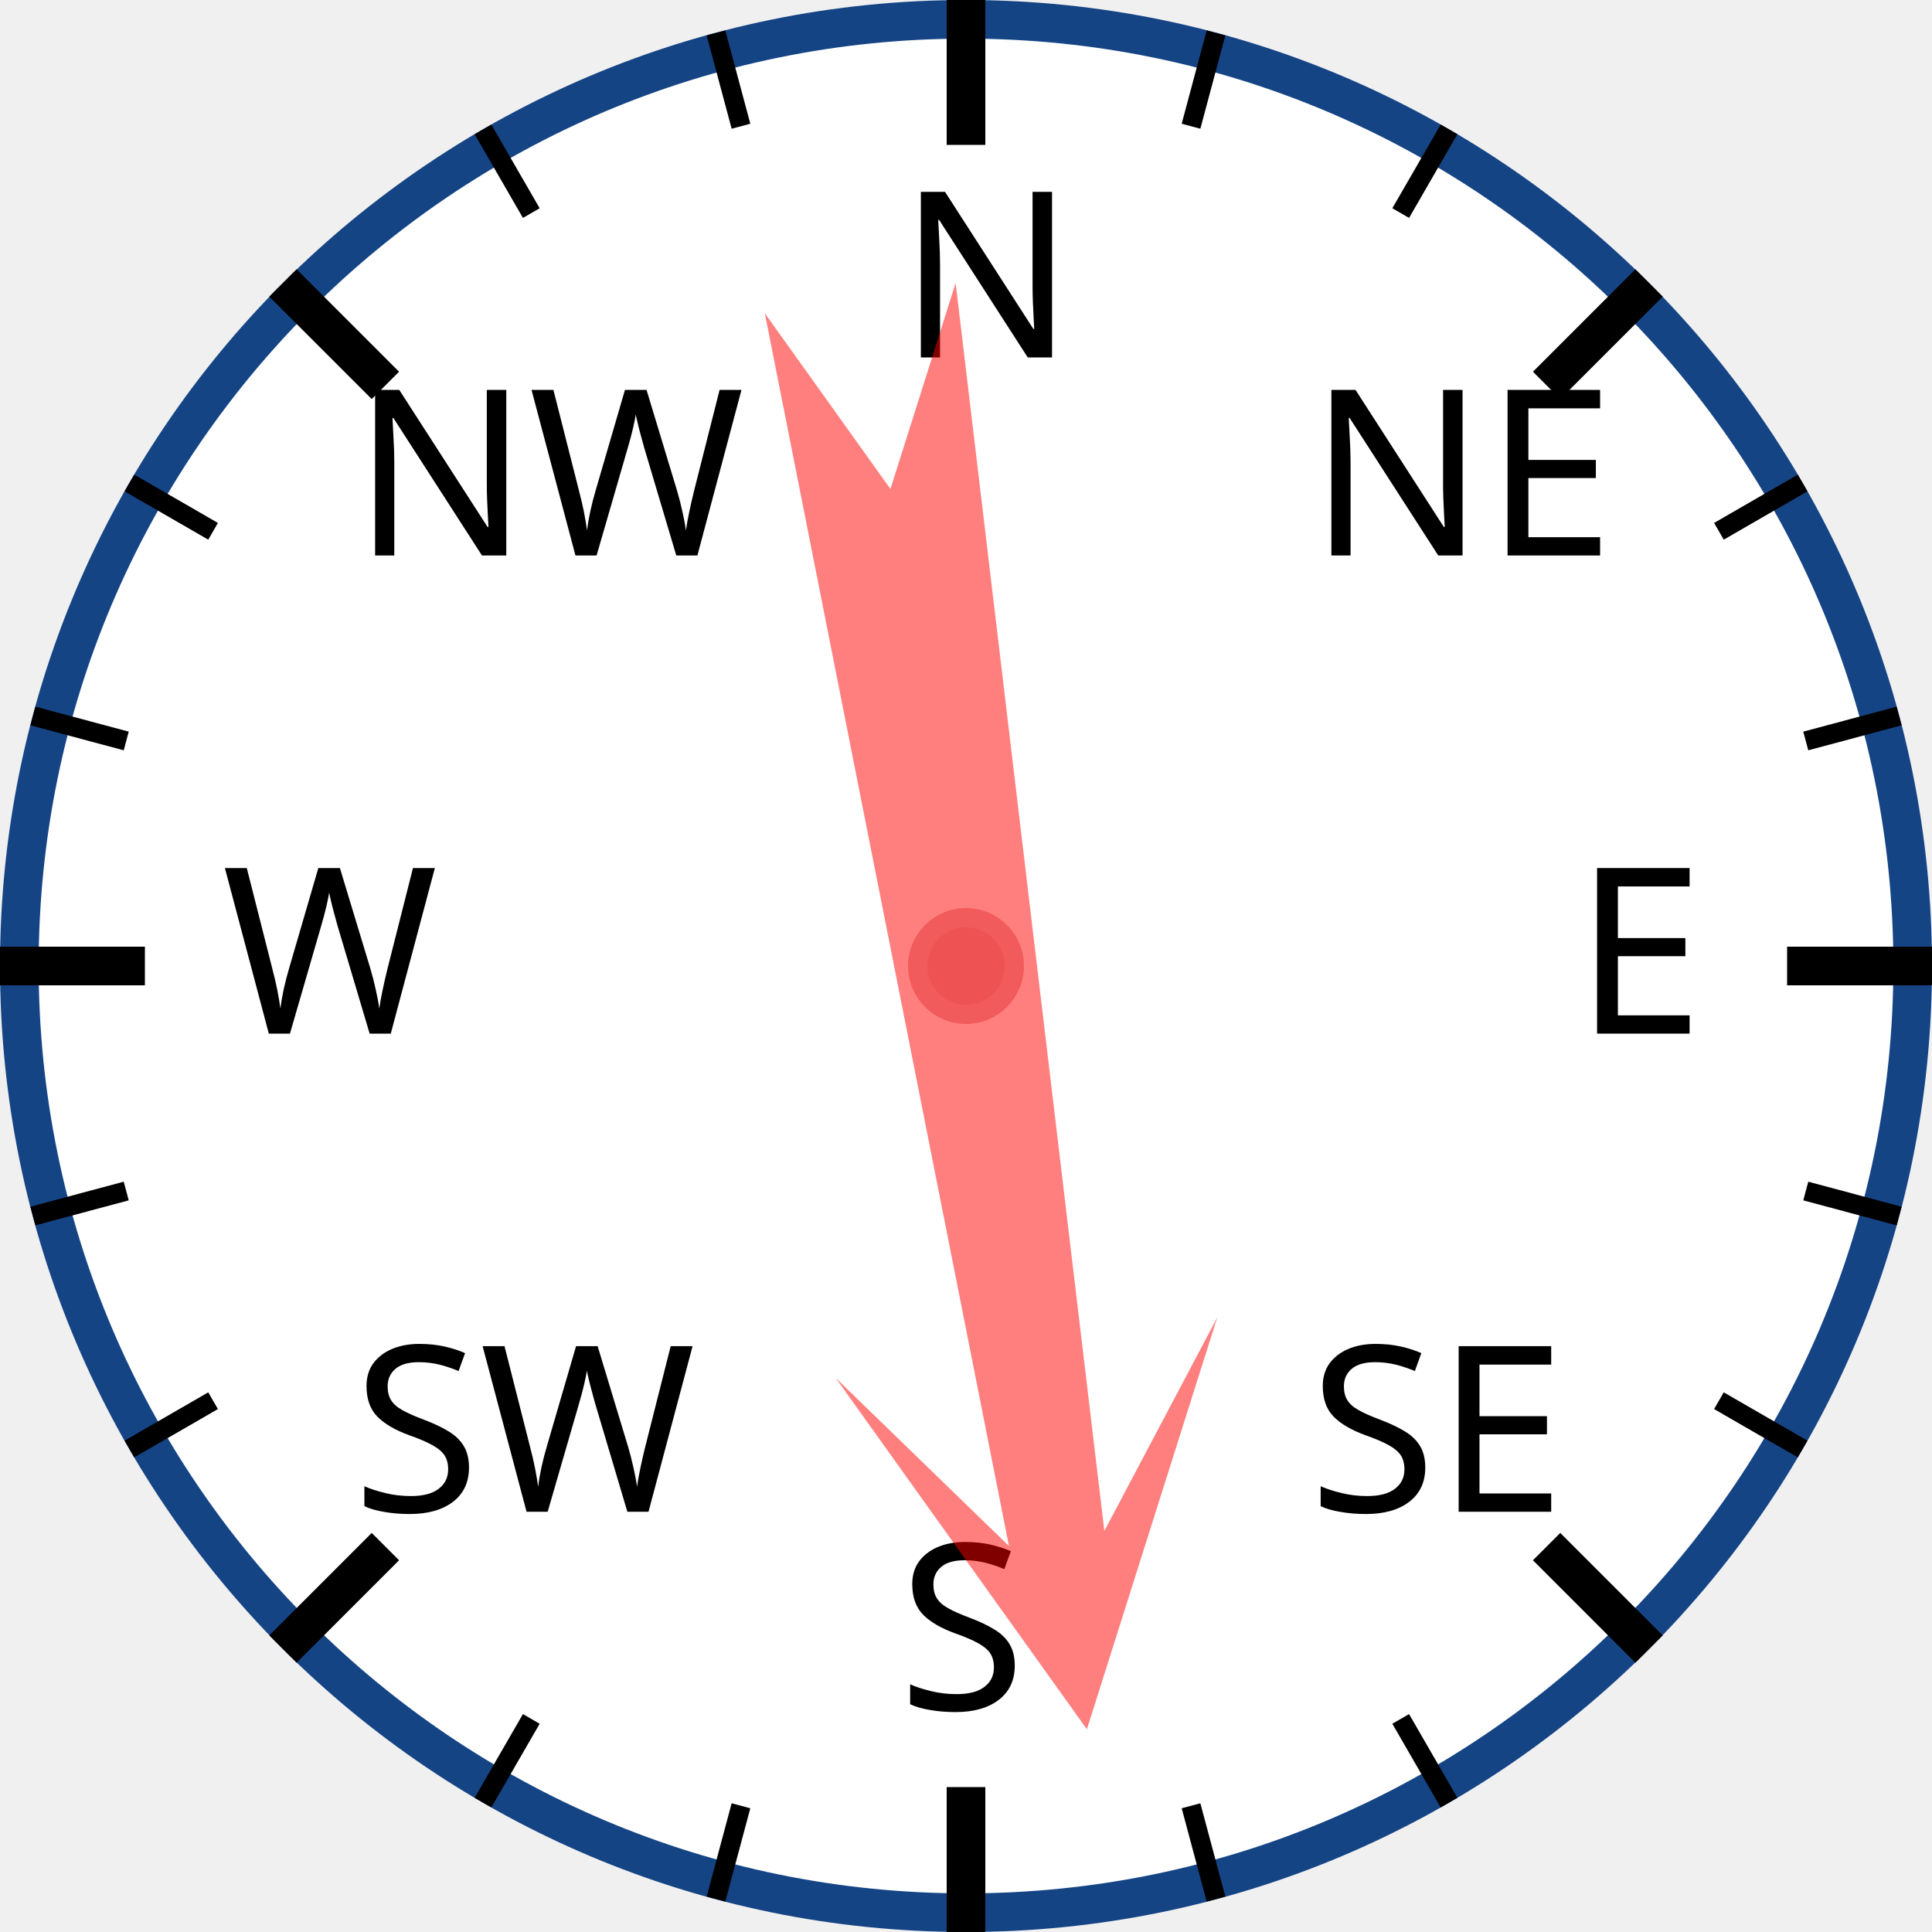
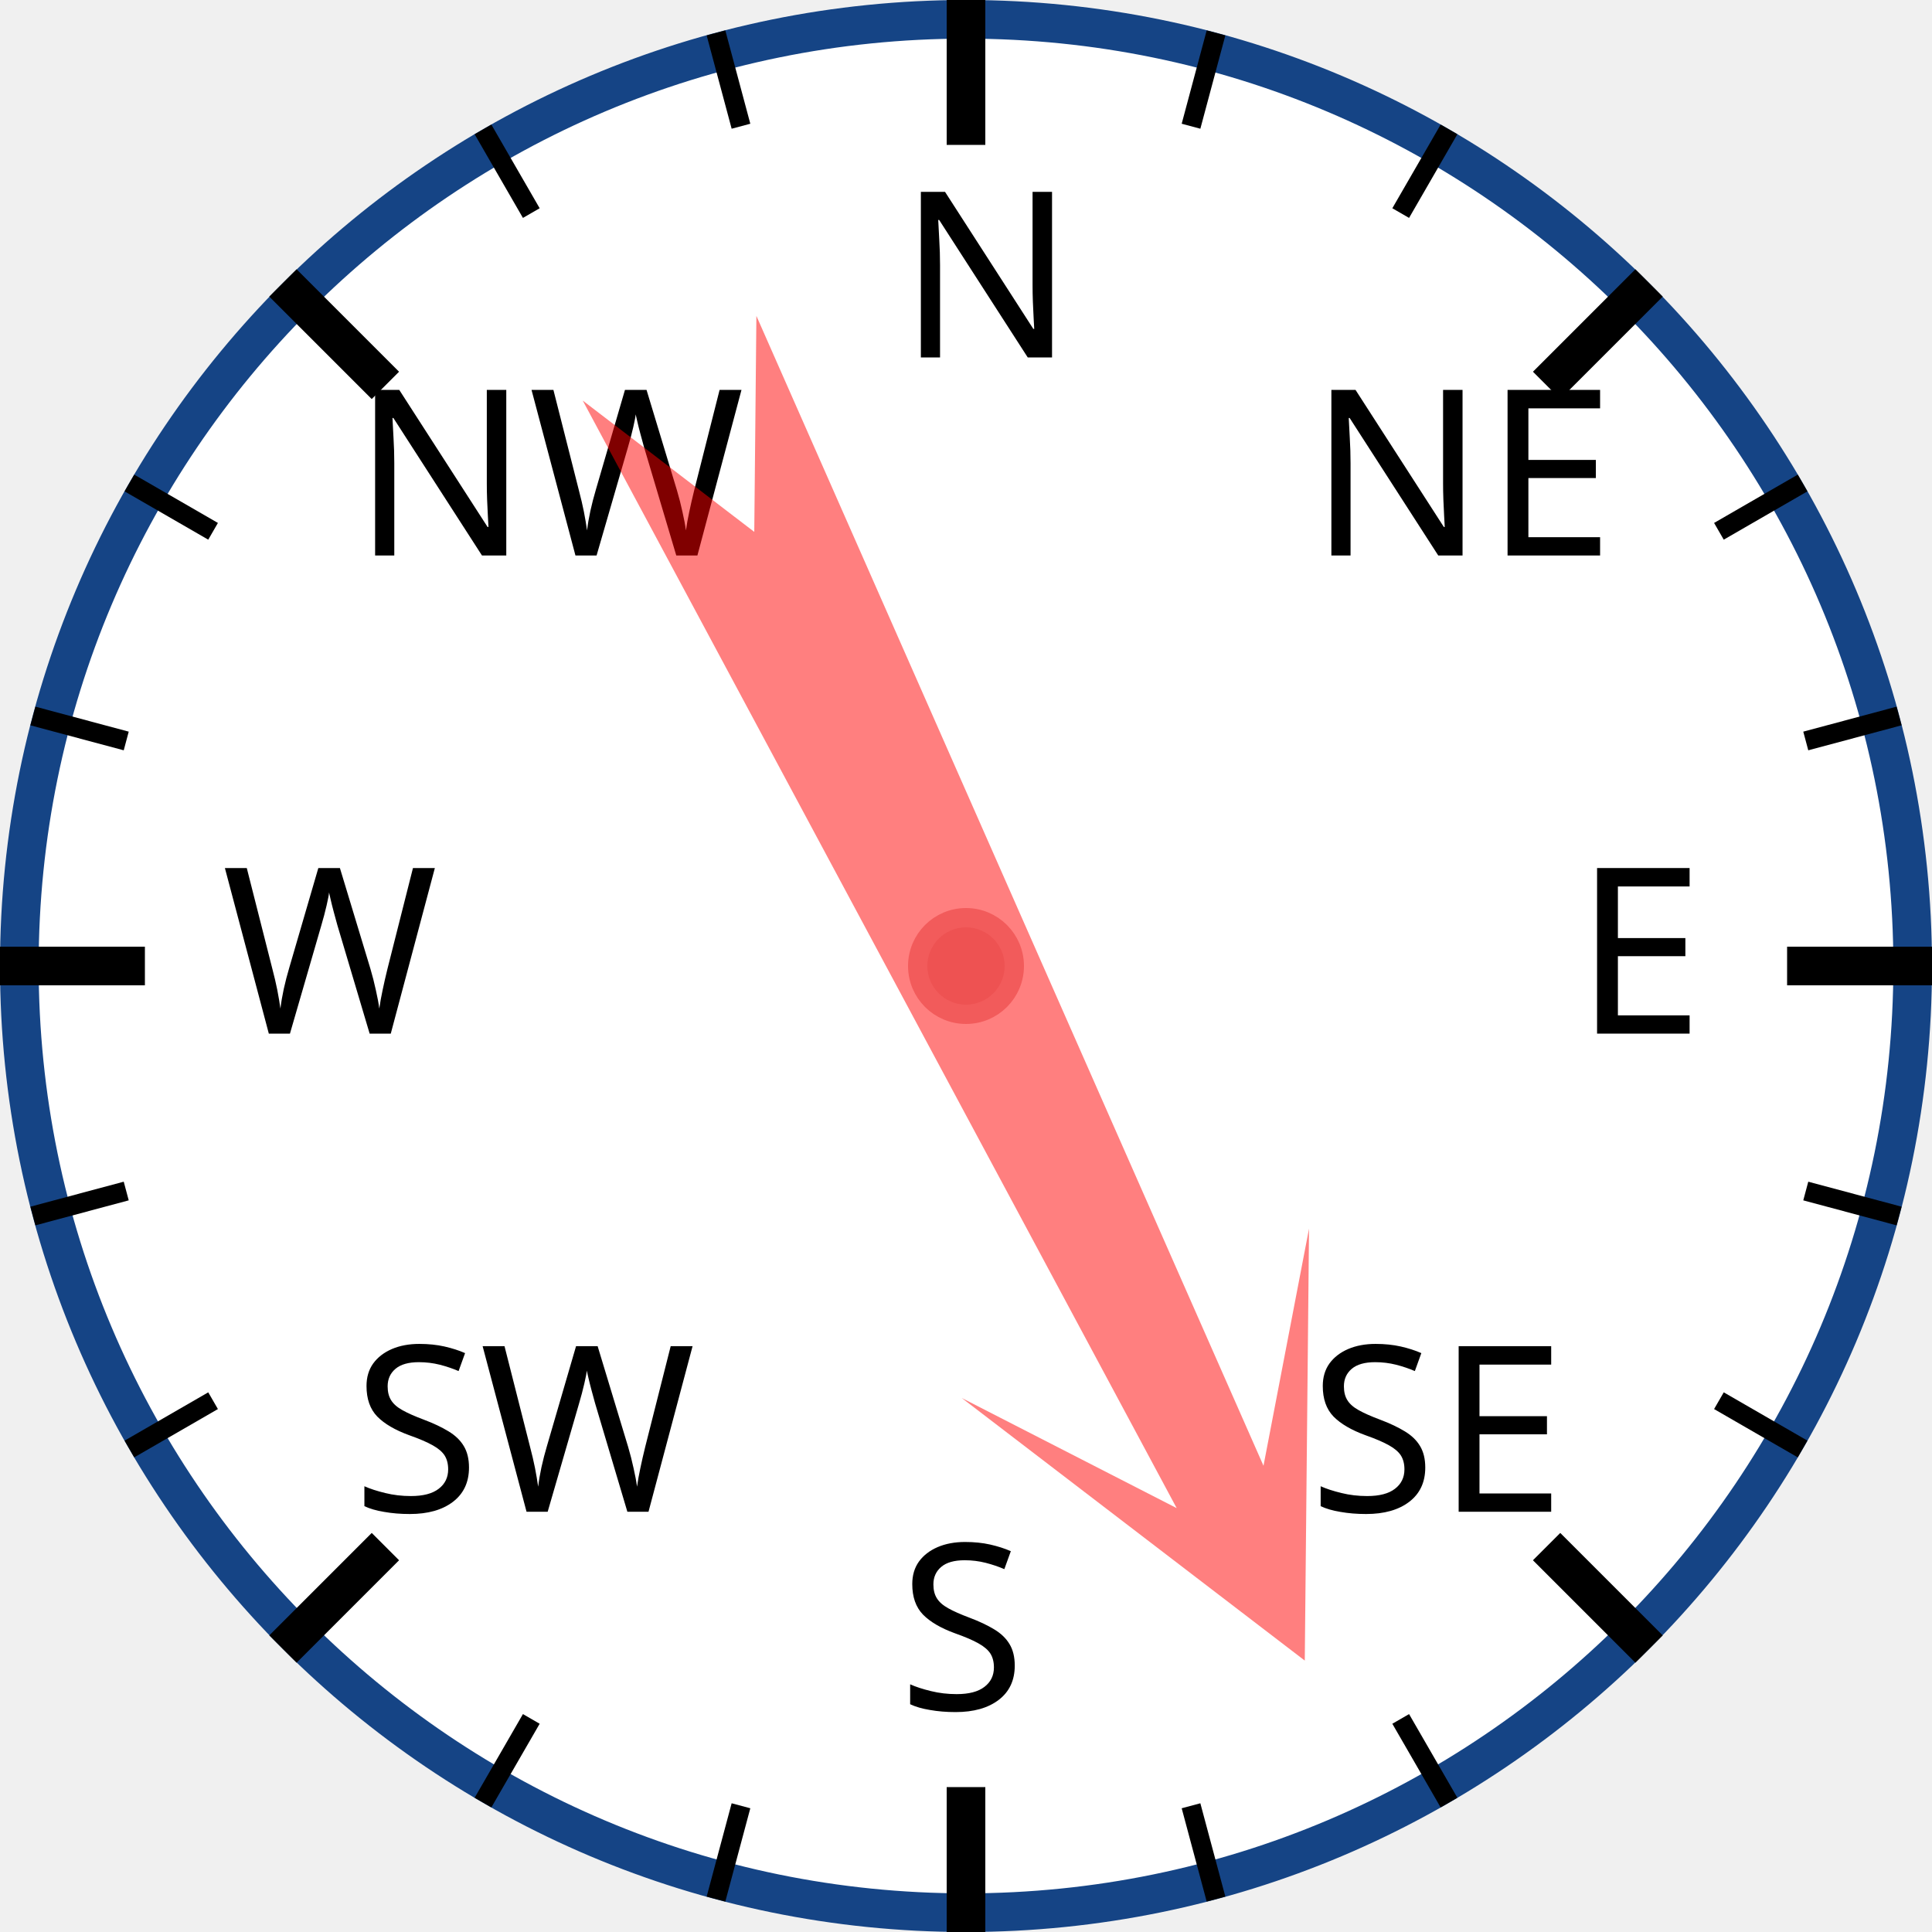
<svg xmlns="http://www.w3.org/2000/svg" width="120px" height="120px" viewBox="0 0 200 200">
  <circle cx="100" cy="100" r="98" style="fill: white; stroke: #154485; stroke-width: 4;" />
  <text x="93.0" y="37.0" style="font-family: sans-serif; font-size: 18pt;">N</text>
  <line x1="100.0" y1="0.0" x2="100.0" y2="15.0" style="stroke: black; stroke-width: 4;" />
  <line x1="74.118" y1="3.407" x2="76.706" y2="13.067" style="stroke: black; stroke-width: 2;" />
  <line x1="50" y1="13.397" x2="55" y2="22.058" style="stroke: black; stroke-width: 2;" />
  <text x="36.503" y="57.503" style="font-family: sans-serif; font-size: 18pt;">NW</text>
  <line x1="29.289" y1="29.289" x2="39.896" y2="39.896" style="stroke: black; stroke-width: 4;" />
  <line x1="13.397" y1="50" x2="22.058" y2="55" style="stroke: black; stroke-width: 2;" />
  <line x1="3.407" y1="74.118" x2="13.067" y2="76.706" style="stroke: black; stroke-width: 2;" />
  <text x="23.0" y="107.0" style="font-family: sans-serif; font-size: 18pt;">W</text>
  <line x1="0.0" y1="100.0" x2="15.0" y2="100.0" style="stroke: black; stroke-width: 4;" />
  <line x1="3.407" y1="125.882" x2="13.067" y2="123.294" style="stroke: black; stroke-width: 2;" />
  <line x1="13.397" y1="150" x2="22.058" y2="145" style="stroke: black; stroke-width: 2;" />
  <text x="36.503" y="156.497" style="font-family: sans-serif; font-size: 18pt;">SW</text>
  <line x1="29.289" y1="170.711" x2="39.896" y2="160.104" style="stroke: black; stroke-width: 4;" />
  <line x1="50" y1="186.603" x2="55" y2="177.942" style="stroke: black; stroke-width: 2;" />
  <line x1="74.118" y1="196.593" x2="76.706" y2="186.933" style="stroke: black; stroke-width: 2;" />
  <text x="93" y="177.0" style="font-family: sans-serif; font-size: 18pt;">S</text>
  <line x1="100" y1="200.0" x2="100" y2="185.0" style="stroke: black; stroke-width: 4;" />
  <line x1="125.882" y1="196.593" x2="123.294" y2="186.933" style="stroke: black; stroke-width: 2;" />
  <line x1="150.0" y1="186.603" x2="145.0" y2="177.942" style="stroke: black; stroke-width: 2;" />
  <text x="135.497" y="156.497" style="font-family: sans-serif; font-size: 18pt;">SE</text>
  <line x1="170.711" y1="170.711" x2="160.104" y2="160.104" style="stroke: black; stroke-width: 4;" />
  <line x1="186.603" y1="150" x2="177.942" y2="145" style="stroke: black; stroke-width: 2;" />
  <line x1="196.593" y1="125.882" x2="186.933" y2="123.294" style="stroke: black; stroke-width: 2;" />
  <text x="163.0" y="107" style="font-family: sans-serif; font-size: 18pt;">E</text>
  <line x1="200.0" y1="100" x2="185.0" y2="100" style="stroke: black; stroke-width: 4;" />
  <line x1="196.593" y1="74.118" x2="186.933" y2="76.706" style="stroke: black; stroke-width: 2;" />
  <line x1="186.603" y1="50" x2="177.942" y2="55" style="stroke: black; stroke-width: 2;" />
  <text x="135.497" y="57.503" style="font-family: sans-serif; font-size: 18pt;">NE</text>
  <line x1="170.711" y1="29.289" x2="160.104" y2="39.896" style="stroke: black; stroke-width: 4;" />
  <line x1="150" y1="13.397" x2="145" y2="22.058" style="stroke: black; stroke-width: 2;" />
  <line x1="125.882" y1="3.407" x2="123.294" y2="13.067" style="stroke: black; stroke-width: 2;" />
-   <polygon points="100 20 120 60 105 40 110 170 100 150 90 170 95 40 80 60" style="fill: red; fill-opacity: 0.5;" transform="rotate(171,100,100)" />
+   <polygon points="100 20 120 60 105 40 110 170 100 150 90 170 95 40 80 60" style="fill: red; fill-opacity: 0.5;" transform="rotate(154,100,100)" />
  <circle cx="100" cy="100" r="5" style="fill: #EE5252; stroke: #F25B5B; stroke-width: 2;" />
</svg>
